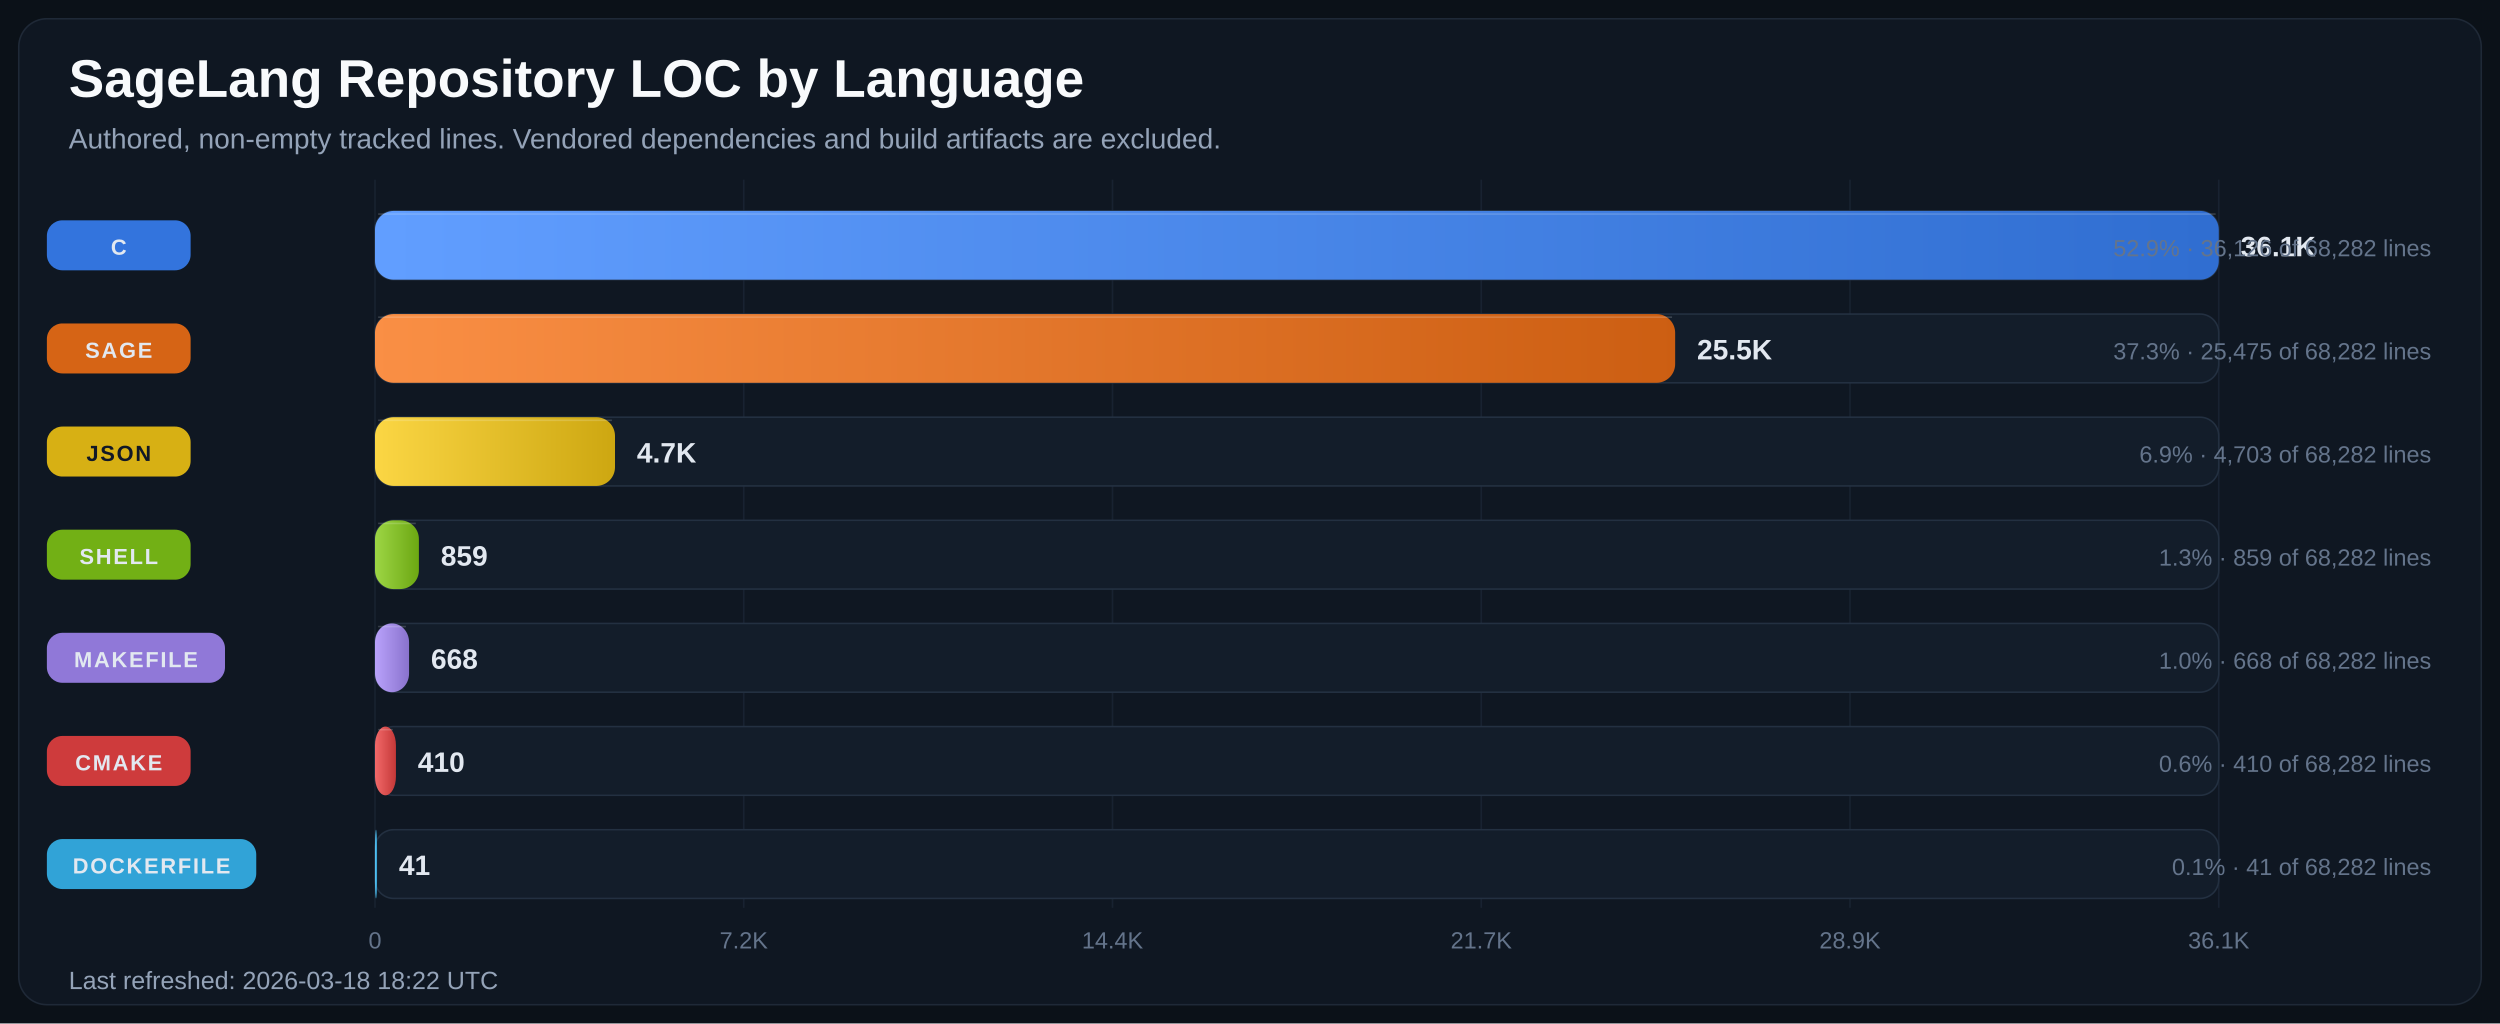
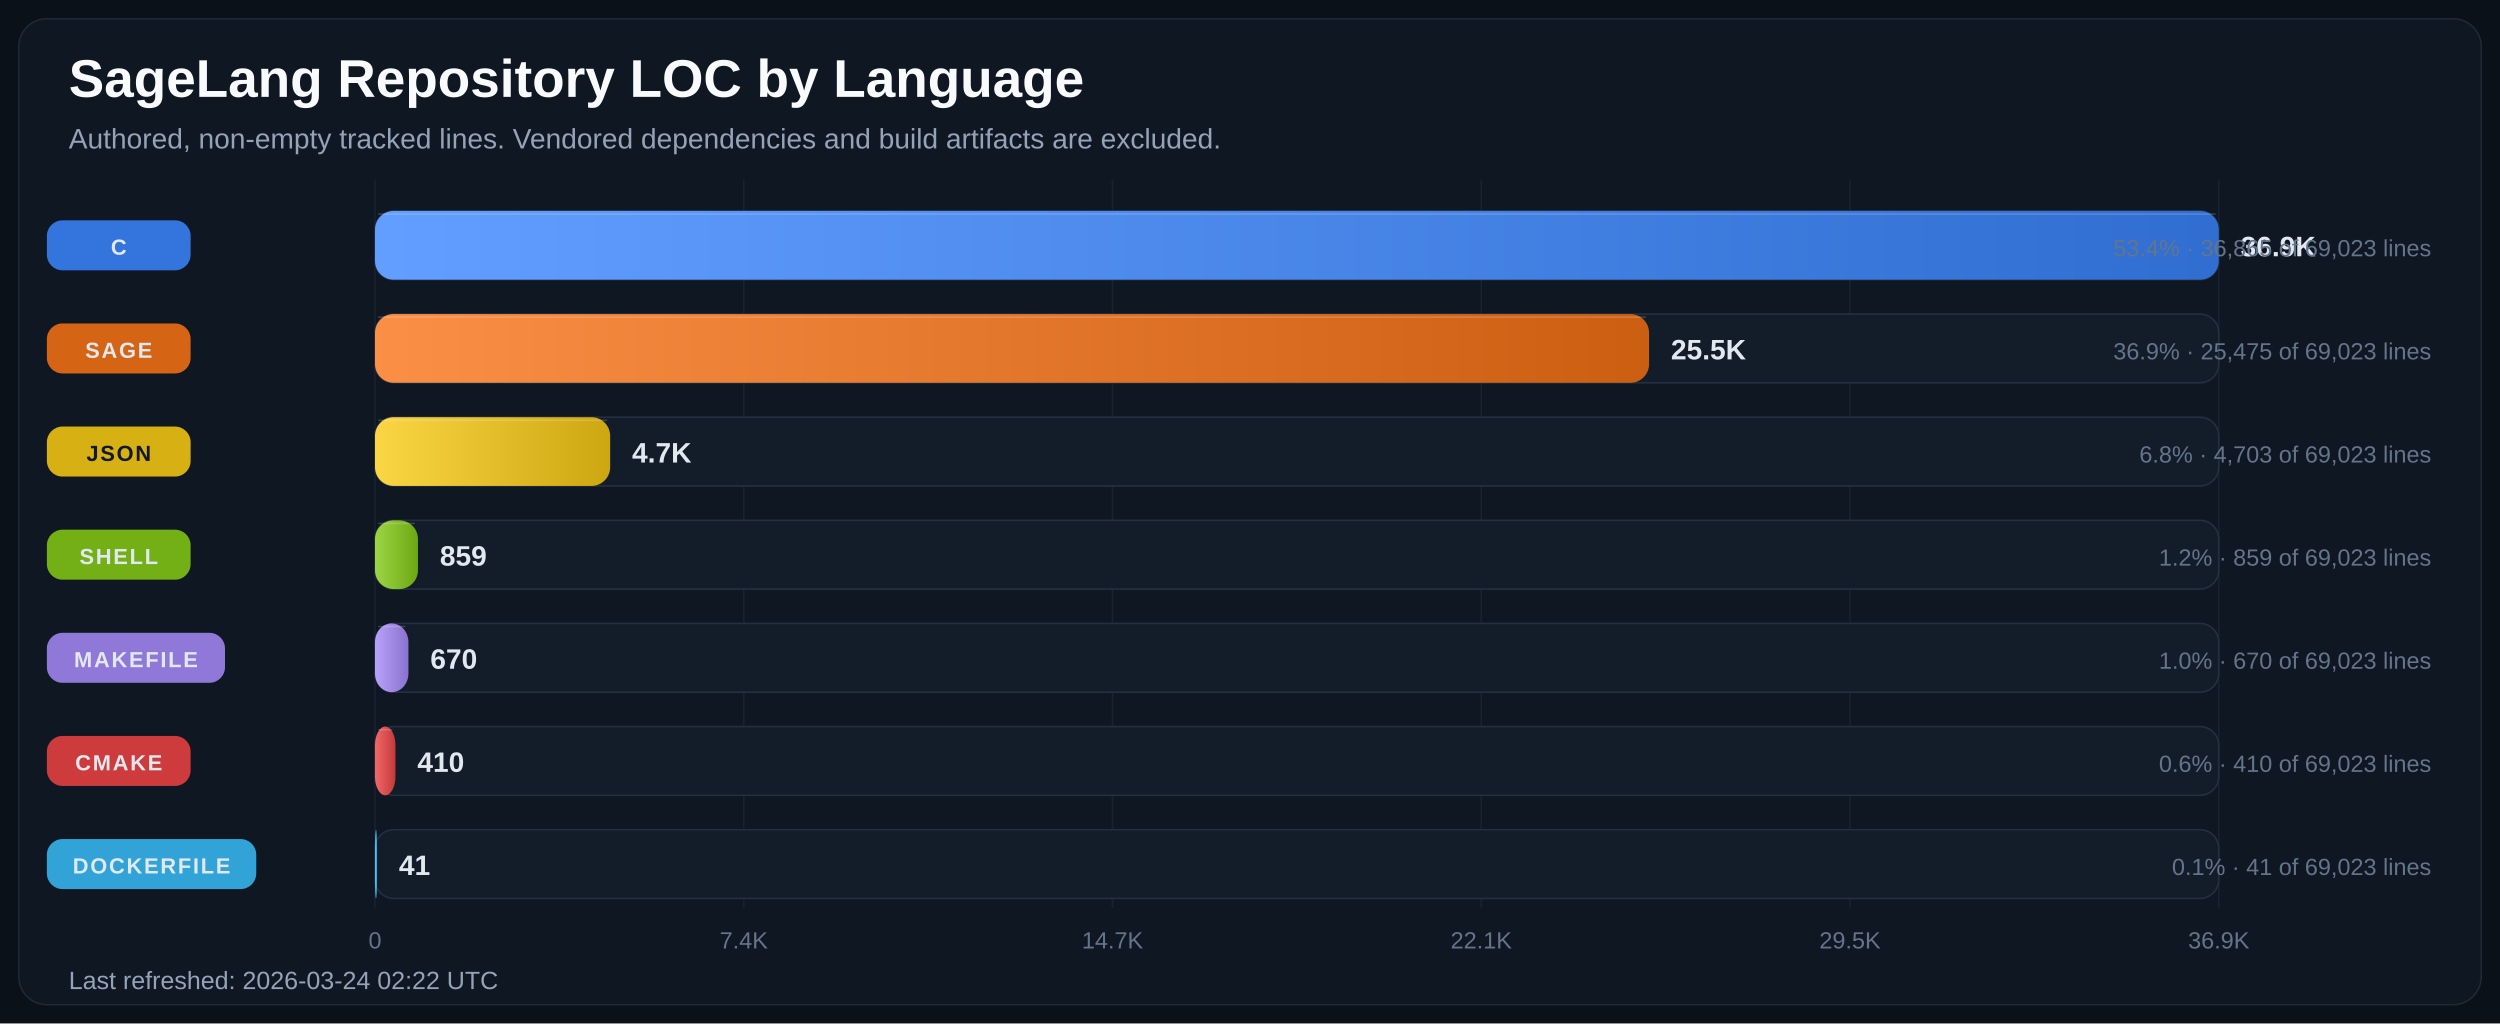
<svg xmlns="http://www.w3.org/2000/svg" width="1600" height="655" viewBox="0 0 1600 655" role="img" aria-labelledby="title desc">
  <defs>
    <linearGradient id="bar-gradient-0" x1="0%" y1="0%" x2="100%" y2="0%">
      <stop offset="0%" stop-color="#619EFF" />
      <stop offset="100%" stop-color="#306ED1" />
    </linearGradient>
    <linearGradient id="bar-gradient-1" x1="0%" y1="0%" x2="100%" y2="0%">
      <stop offset="0%" stop-color="#FA8F45" />
      <stop offset="100%" stop-color="#CC5E12" />
    </linearGradient>
    <linearGradient id="bar-gradient-2" x1="0%" y1="0%" x2="100%" y2="0%">
      <stop offset="0%" stop-color="#FBD644" />
      <stop offset="100%" stop-color="#CDA711" />
    </linearGradient>
    <linearGradient id="bar-gradient-3" x1="0%" y1="0%" x2="100%" y2="0%">
      <stop offset="0%" stop-color="#9DD645" />
      <stop offset="100%" stop-color="#6CA712" />
    </linearGradient>
    <linearGradient id="bar-gradient-4" x1="0%" y1="0%" x2="100%" y2="0%">
      <stop offset="0%" stop-color="#B9A2FB" />
      <stop offset="100%" stop-color="#8972CD" />
    </linearGradient>
    <linearGradient id="bar-gradient-5" x1="0%" y1="0%" x2="100%" y2="0%">
      <stop offset="0%" stop-color="#F26969" />
      <stop offset="100%" stop-color="#C43838" />
    </linearGradient>
    <linearGradient id="bar-gradient-6" x1="0%" y1="0%" x2="100%" y2="0%">
      <stop offset="0%" stop-color="#60CAF9" />
      <stop offset="100%" stop-color="#2E9BCB" />
    </linearGradient>
  </defs>
  <rect width="100%" height="100%" fill="#0B1118" />
  <rect x="12" y="12" width="1576" height="631" rx="18" fill="#0F1722" stroke="#1F2937" />
  <text x="44" y="62" fill="#F8FAFC" font-size="34" font-family="Segoe UI, Arial, sans-serif" font-weight="700">SageLang Repository LOC by Language</text>
  <text x="44" y="95" fill="#94A3B8" font-size="18" font-family="Segoe UI, Arial, sans-serif">Authored, non-empty tracked lines. Vendored dependencies and build artifacts are excluded.</text>
  <line x1="240.0" y1="115" x2="240.0" y2="581" stroke="#182231" stroke-width="1" />
  <text x="240.0" y="607" text-anchor="middle" fill="#64748B" font-size="15" font-family="Segoe UI, Arial, sans-serif">0</text>
  <line x1="476.0" y1="115" x2="476.0" y2="581" stroke="#182231" stroke-width="1" />
-   <text x="476.0" y="607" text-anchor="middle" fill="#64748B" font-size="15" font-family="Segoe UI, Arial, sans-serif">7.2K</text>
+   <text x="476.0" y="607" text-anchor="middle" fill="#64748B" font-size="15" font-family="Segoe UI, Arial, sans-serif">7.4K</text>
  <line x1="712.0" y1="115" x2="712.0" y2="581" stroke="#182231" stroke-width="1" />
-   <text x="712.0" y="607" text-anchor="middle" fill="#64748B" font-size="15" font-family="Segoe UI, Arial, sans-serif">14.4K</text>
+   <text x="712.0" y="607" text-anchor="middle" fill="#64748B" font-size="15" font-family="Segoe UI, Arial, sans-serif">14.7K</text>
  <line x1="948.0" y1="115" x2="948.0" y2="581" stroke="#182231" stroke-width="1" />
-   <text x="948.0" y="607" text-anchor="middle" fill="#64748B" font-size="15" font-family="Segoe UI, Arial, sans-serif">21.7K</text>
+   <text x="948.0" y="607" text-anchor="middle" fill="#64748B" font-size="15" font-family="Segoe UI, Arial, sans-serif">22.1K</text>
  <line x1="1184.0" y1="115" x2="1184.0" y2="581" stroke="#182231" stroke-width="1" />
-   <text x="1184.0" y="607" text-anchor="middle" fill="#64748B" font-size="15" font-family="Segoe UI, Arial, sans-serif">28.9K</text>
+   <text x="1184.0" y="607" text-anchor="middle" fill="#64748B" font-size="15" font-family="Segoe UI, Arial, sans-serif">29.5K</text>
  <line x1="1420.0" y1="115" x2="1420.0" y2="581" stroke="#182231" stroke-width="1" />
-   <text x="1420.0" y="607" text-anchor="middle" fill="#64748B" font-size="15" font-family="Segoe UI, Arial, sans-serif">36.1K</text>
+   <text x="1420.0" y="607" text-anchor="middle" fill="#64748B" font-size="15" font-family="Segoe UI, Arial, sans-serif">36.9K</text>
  <rect x="30" y="141.0" width="92" height="32" rx="10" fill="#3479E6" opacity="0.95" />
  <text x="76.0" y="163.0" text-anchor="middle" fill="#E2E8F0" font-size="14" font-family="Segoe UI, Arial, sans-serif" font-weight="700" letter-spacing="1.1">C</text>
  <rect x="240" y="135" width="1180" height="44" rx="12" fill="#131D2A" stroke="#233041" />
  <rect x="240" y="135" width="1180.0" height="44" rx="12" fill="url(#bar-gradient-0)" />
  <line x1="242.0" y1="137.0" x2="1418.0" y2="137.0" stroke="#F8FAFC" stroke-opacity="0.18" />
-   <text x="1434.0" y="164.0" fill="#E2E8F0" font-size="18" font-family="Segoe UI, Arial, sans-serif" font-weight="700">36.1K</text>
-   <text x="1556" y="164.0" text-anchor="end" fill="#64748B" font-size="15" font-family="Segoe UI, Arial, sans-serif">52.9% · 36,126 of 68,282 lines</text>
+   <text x="1434.0" y="164.0" fill="#E2E8F0" font-size="18" font-family="Segoe UI, Arial, sans-serif" font-weight="700">36.9K</text>
+   <text x="1556" y="164.0" text-anchor="end" fill="#64748B" font-size="15" font-family="Segoe UI, Arial, sans-serif">53.4% · 36,865 of 69,023 lines</text>
  <rect x="30" y="207.0" width="92" height="32" rx="10" fill="#E06814" opacity="0.95" />
  <text x="76.0" y="229.0" text-anchor="middle" fill="#E2E8F0" font-size="14" font-family="Segoe UI, Arial, sans-serif" font-weight="700" letter-spacing="1.1">SAGE</text>
  <rect x="240" y="201" width="1180" height="44" rx="12" fill="#131D2A" stroke="#233041" />
-   <rect x="240" y="201" width="832.1" height="44" rx="12" fill="url(#bar-gradient-1)" />
-   <line x1="242.0" y1="203.0" x2="1070.1" y2="203.0" stroke="#F8FAFC" stroke-opacity="0.18" />
-   <text x="1086.1" y="230.0" fill="#E2E8F0" font-size="18" font-family="Segoe UI, Arial, sans-serif" font-weight="700">25.5K</text>
-   <text x="1556" y="230.0" text-anchor="end" fill="#64748B" font-size="15" font-family="Segoe UI, Arial, sans-serif">37.3% · 25,475 of 68,282 lines</text>
+   <rect x="240" y="201" width="815.4" height="44" rx="12" fill="url(#bar-gradient-1)" />
+   <line x1="242.0" y1="203.0" x2="1053.4" y2="203.0" stroke="#F8FAFC" stroke-opacity="0.18" />
+   <text x="1069.4" y="230.0" fill="#E2E8F0" font-size="18" font-family="Segoe UI, Arial, sans-serif" font-weight="700">25.5K</text>
+   <text x="1556" y="230.0" text-anchor="end" fill="#64748B" font-size="15" font-family="Segoe UI, Arial, sans-serif">36.9% · 25,475 of 69,023 lines</text>
  <rect x="30" y="273.0" width="92" height="32" rx="10" fill="#E1B813" opacity="0.95" />
  <text x="76.0" y="295.0" text-anchor="middle" fill="#111827" font-size="14" font-family="Segoe UI, Arial, sans-serif" font-weight="700" letter-spacing="1.1">JSON</text>
  <rect x="240" y="267" width="1180" height="44" rx="12" fill="#131D2A" stroke="#233041" />
-   <rect x="240" y="267" width="153.6" height="44" rx="12" fill="url(#bar-gradient-2)" />
-   <line x1="242.0" y1="269.0" x2="391.6" y2="269.0" stroke="#F8FAFC" stroke-opacity="0.18" />
-   <text x="407.6" y="296.0" fill="#E2E8F0" font-size="18" font-family="Segoe UI, Arial, sans-serif" font-weight="700">4.7K</text>
-   <text x="1556" y="296.0" text-anchor="end" fill="#64748B" font-size="15" font-family="Segoe UI, Arial, sans-serif">6.9% · 4,703 of 68,282 lines</text>
+   <rect x="240" y="267" width="150.5" height="44" rx="12" fill="url(#bar-gradient-2)" />
+   <line x1="242.0" y1="269.0" x2="388.5" y2="269.0" stroke="#F8FAFC" stroke-opacity="0.18" />
+   <text x="404.5" y="296.0" fill="#E2E8F0" font-size="18" font-family="Segoe UI, Arial, sans-serif" font-weight="700">4.7K</text>
+   <text x="1556" y="296.0" text-anchor="end" fill="#64748B" font-size="15" font-family="Segoe UI, Arial, sans-serif">6.8% · 4,703 of 69,023 lines</text>
  <rect x="30" y="339.0" width="92" height="32" rx="10" fill="#77B814" opacity="0.95" />
  <text x="76.0" y="361.0" text-anchor="middle" fill="#E2E8F0" font-size="14" font-family="Segoe UI, Arial, sans-serif" font-weight="700" letter-spacing="1.1">SHELL</text>
  <rect x="240" y="333" width="1180" height="44" rx="12" fill="#131D2A" stroke="#233041" />
-   <rect x="240" y="333" width="28.1" height="44" rx="12" fill="url(#bar-gradient-3)" />
-   <line x1="242.0" y1="335.0" x2="266.1" y2="335.0" stroke="#F8FAFC" stroke-opacity="0.18" />
-   <text x="282.1" y="362.0" fill="#E2E8F0" font-size="18" font-family="Segoe UI, Arial, sans-serif" font-weight="700">859</text>
-   <text x="1556" y="362.0" text-anchor="end" fill="#64748B" font-size="15" font-family="Segoe UI, Arial, sans-serif">1.3% · 859 of 68,282 lines</text>
+   <rect x="240" y="333" width="27.5" height="44" rx="12" fill="url(#bar-gradient-3)" />
+   <line x1="242.0" y1="335.0" x2="265.5" y2="335.0" stroke="#F8FAFC" stroke-opacity="0.18" />
+   <text x="281.5" y="362.0" fill="#E2E8F0" font-size="18" font-family="Segoe UI, Arial, sans-serif" font-weight="700">859</text>
+   <text x="1556" y="362.0" text-anchor="end" fill="#64748B" font-size="15" font-family="Segoe UI, Arial, sans-serif">1.2% · 859 of 69,023 lines</text>
  <rect x="30" y="405.0" width="114" height="32" rx="10" fill="#967DE1" opacity="0.95" />
  <text x="87.0" y="427.0" text-anchor="middle" fill="#E2E8F0" font-size="14" font-family="Segoe UI, Arial, sans-serif" font-weight="700" letter-spacing="1.1">MAKEFILE</text>
  <rect x="240" y="399" width="1180" height="44" rx="12" fill="#131D2A" stroke="#233041" />
-   <rect x="240" y="399" width="21.8" height="44" rx="12" fill="url(#bar-gradient-4)" />
-   <line x1="242.0" y1="401.0" x2="259.8" y2="401.0" stroke="#F8FAFC" stroke-opacity="0.18" />
-   <text x="275.8" y="428.0" fill="#E2E8F0" font-size="18" font-family="Segoe UI, Arial, sans-serif" font-weight="700">668</text>
-   <text x="1556" y="428.0" text-anchor="end" fill="#64748B" font-size="15" font-family="Segoe UI, Arial, sans-serif">1.0% · 668 of 68,282 lines</text>
+   <rect x="240" y="399" width="21.4" height="44" rx="12" fill="url(#bar-gradient-4)" />
+   <line x1="242.0" y1="401.0" x2="259.4" y2="401.0" stroke="#F8FAFC" stroke-opacity="0.18" />
+   <text x="275.4" y="428.0" fill="#E2E8F0" font-size="18" font-family="Segoe UI, Arial, sans-serif" font-weight="700">670</text>
+   <text x="1556" y="428.0" text-anchor="end" fill="#64748B" font-size="15" font-family="Segoe UI, Arial, sans-serif">1.0% · 670 of 69,023 lines</text>
  <rect x="30" y="471.0" width="92" height="32" rx="10" fill="#D73D3D" opacity="0.95" />
  <text x="76.0" y="493.0" text-anchor="middle" fill="#E2E8F0" font-size="14" font-family="Segoe UI, Arial, sans-serif" font-weight="700" letter-spacing="1.1">CMAKE</text>
  <rect x="240" y="465" width="1180" height="44" rx="12" fill="#131D2A" stroke="#233041" />
-   <rect x="240" y="465" width="13.4" height="44" rx="12" fill="url(#bar-gradient-5)" />
-   <line x1="242.0" y1="467.0" x2="251.4" y2="467.0" stroke="#F8FAFC" stroke-opacity="0.18" />
-   <text x="267.4" y="494.0" fill="#E2E8F0" font-size="18" font-family="Segoe UI, Arial, sans-serif" font-weight="700">410</text>
-   <text x="1556" y="494.0" text-anchor="end" fill="#64748B" font-size="15" font-family="Segoe UI, Arial, sans-serif">0.6% · 410 of 68,282 lines</text>
+   <rect x="240" y="465" width="13.1" height="44" rx="12" fill="url(#bar-gradient-5)" />
+   <line x1="242.0" y1="467.0" x2="251.1" y2="467.0" stroke="#F8FAFC" stroke-opacity="0.18" />
+   <text x="267.1" y="494.0" fill="#E2E8F0" font-size="18" font-family="Segoe UI, Arial, sans-serif" font-weight="700">410</text>
+   <text x="1556" y="494.0" text-anchor="end" fill="#64748B" font-size="15" font-family="Segoe UI, Arial, sans-serif">0.6% · 410 of 69,023 lines</text>
  <rect x="30" y="537.0" width="134" height="32" rx="10" fill="#32AADF" opacity="0.95" />
  <text x="97.0" y="559.0" text-anchor="middle" fill="#E2E8F0" font-size="14" font-family="Segoe UI, Arial, sans-serif" font-weight="700" letter-spacing="1.1">DOCKERFILE</text>
  <rect x="240" y="531" width="1180" height="44" rx="12" fill="#131D2A" stroke="#233041" />
  <rect x="240" y="531" width="1.3" height="44" rx="12" fill="url(#bar-gradient-6)" />
  <line x1="242.0" y1="533.0" x2="242.0" y2="533.0" stroke="#F8FAFC" stroke-opacity="0.18" />
  <text x="255.3" y="560.0" fill="#E2E8F0" font-size="18" font-family="Segoe UI, Arial, sans-serif" font-weight="700">41</text>
-   <text x="1556" y="560.0" text-anchor="end" fill="#64748B" font-size="15" font-family="Segoe UI, Arial, sans-serif">0.1% · 41 of 68,282 lines</text>
-   <text x="44" y="633" fill="#94A3B8" font-size="16" font-family="Segoe UI, Arial, sans-serif">Last refreshed: 2026-03-18 18:22 UTC</text>
+   <text x="1556" y="560.0" text-anchor="end" fill="#64748B" font-size="15" font-family="Segoe UI, Arial, sans-serif">0.1% · 41 of 69,023 lines</text>
+   <text x="44" y="633" fill="#94A3B8" font-size="16" font-family="Segoe UI, Arial, sans-serif">Last refreshed: 2026-03-24 02:22 UTC</text>
</svg>
